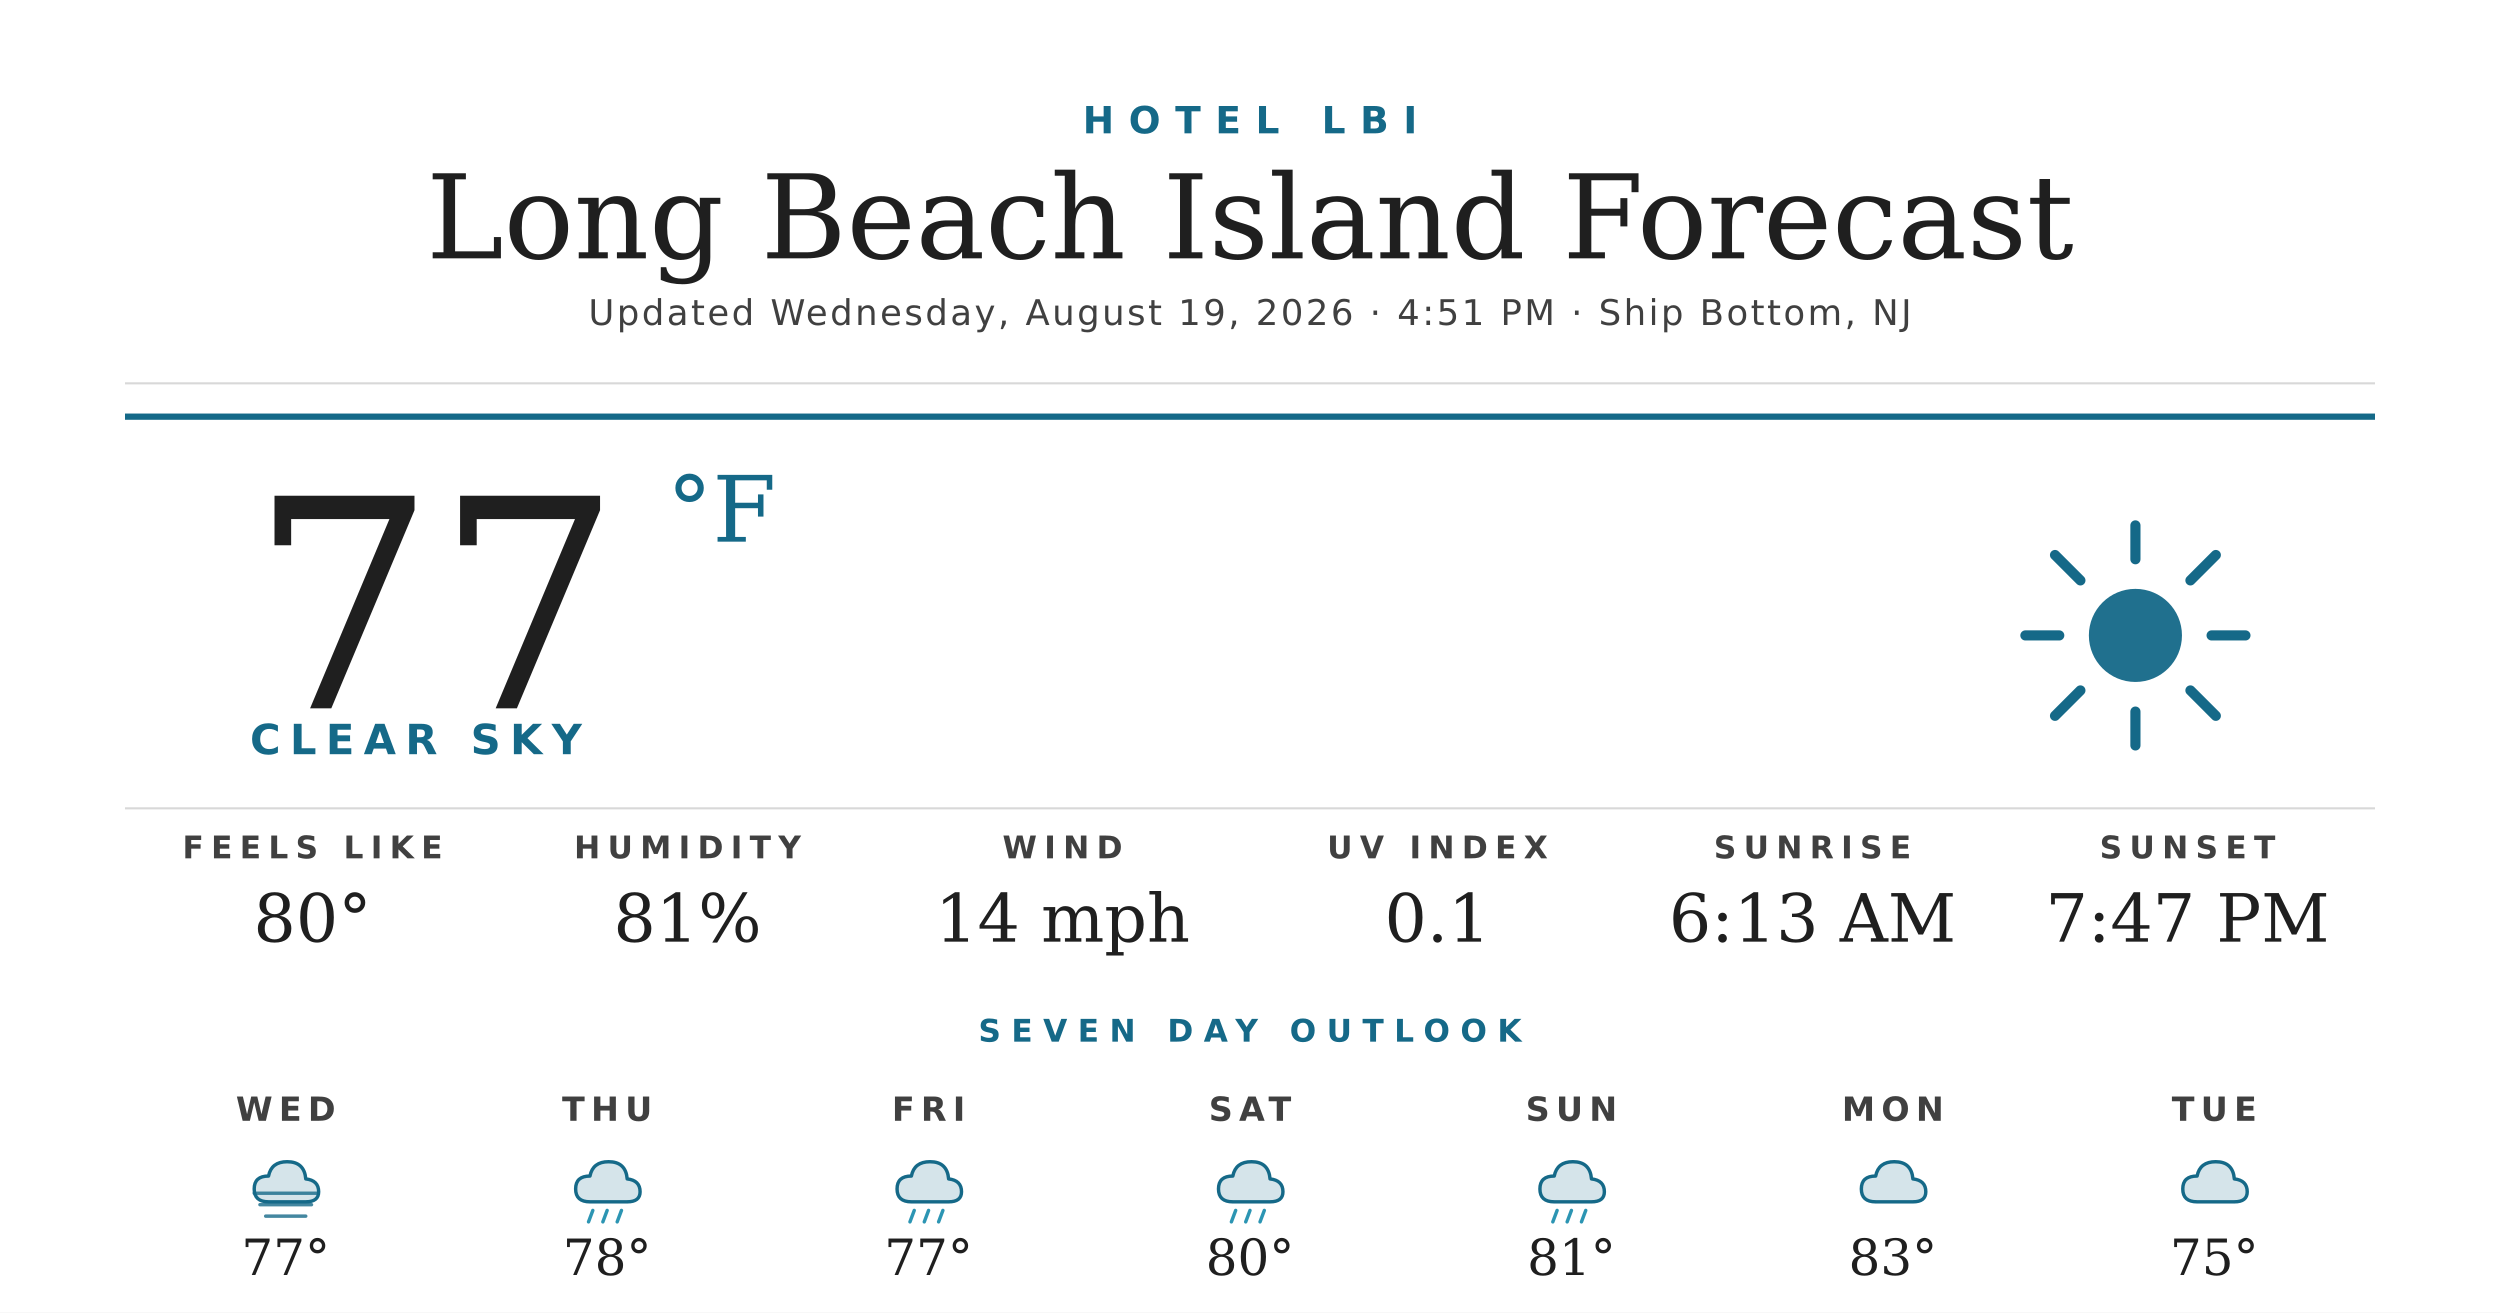
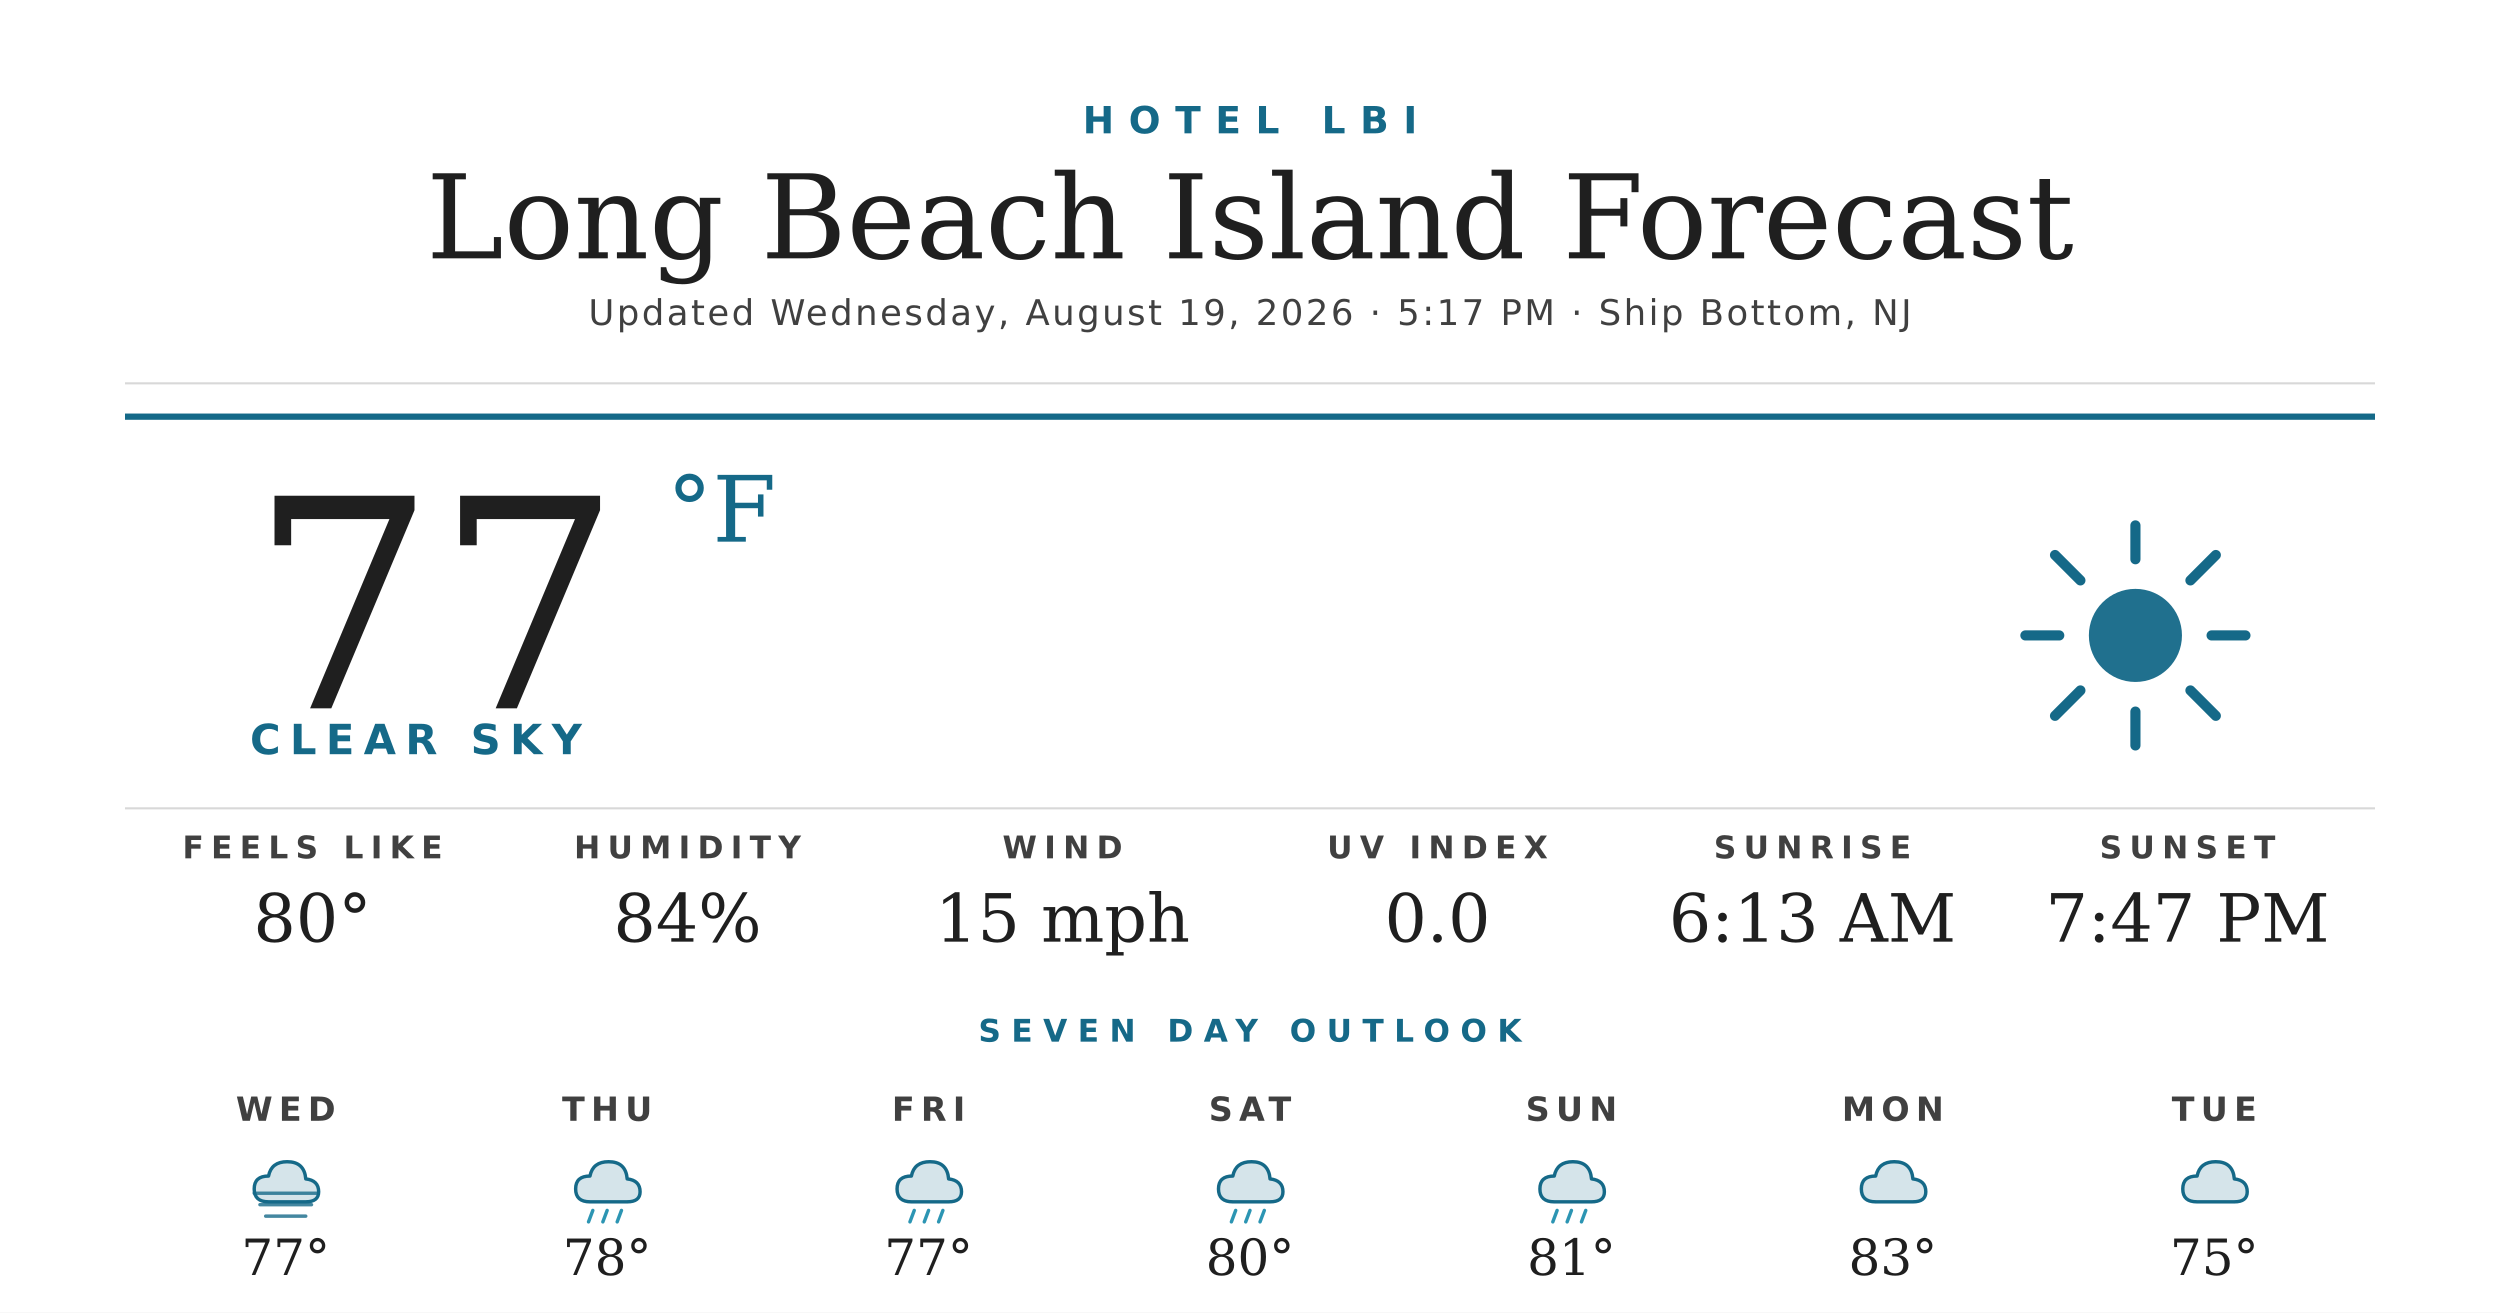
<svg xmlns="http://www.w3.org/2000/svg" width="1200" height="630" viewBox="0 0 1200 630">
  <rect width="1200" height="630" fill="#ffffff" />
  <text x="600" y="64" text-anchor="middle" font-family="'Montserrat Bold', 'Montserrat', 'DejaVu Sans', Helvetica, Arial, sans-serif" font-size="18" font-weight="700" fill="#156988" letter-spacing="7">HOTEL LBI</text>
  <text x="600" y="124" text-anchor="middle" font-family="'Prata', 'DejaVu Serif', Georgia, serif" font-size="56" fill="#1f1f1f">Long Beach Island Forecast</text>
-   <text x="600" y="156" text-anchor="middle" font-family="'Montserrat', 'DejaVu Sans', Helvetica, Arial, sans-serif" font-size="17" font-weight="500" fill="#404040" letter-spacing="1.2">Updated Wednesday, August 19, 2026 · 4:51 PM · Ship Bottom, NJ</text>
+   <text x="600" y="156" text-anchor="middle" font-family="'Montserrat', 'DejaVu Sans', Helvetica, Arial, sans-serif" font-size="17" font-weight="500" fill="#404040" letter-spacing="1.2">Updated Wednesday, August 19, 2026 · 5:17 PM · Ship Bottom, NJ</text>
  <line x1="60" y1="184" x2="1140" y2="184" stroke="#d8d8d8" stroke-width="1" />
  <line x1="60" y1="200" x2="1140" y2="200" stroke="#156988" stroke-width="3" />
  <text x="120" y="340" font-family="'Prata', 'DejaVu Serif', Georgia, serif" font-size="140" fill="#1f1f1f">77</text>
  <text x="320" y="260" font-family="'Prata', 'DejaVu Serif', Georgia, serif" font-size="44" fill="#156988">°F</text>
  <text x="120" y="362" font-family="'Montserrat Bold', 'Montserrat', 'DejaVu Sans', Helvetica, Arial, sans-serif" font-size="20" font-weight="700" fill="#156988" letter-spacing="4.5">CLEAR SKY</text>
  <g transform="translate(960,240) scale(2.03125)">
    <circle cx="32" cy="32" r="11" fill="#156988" opacity="0.95" />
    <g stroke="#156988" stroke-width="2.4" stroke-linecap="round">
      <line x1="32" y1="6" x2="32" y2="14" />
      <line x1="32" y1="50" x2="32" y2="58" />
      <line x1="6" y1="32" x2="14" y2="32" />
      <line x1="50" y1="32" x2="58" y2="32" />
      <line x1="13" y1="13" x2="19" y2="19" />
      <line x1="45" y1="45" x2="51" y2="51" />
      <line x1="13" y1="51" x2="19" y2="45" />
      <line x1="45" y1="19" x2="51" y2="13" />
    </g>
  </g>
  <line x1="60" y1="388" x2="1140" y2="388" stroke="#d8d8d8" stroke-width="1" />
  <text x="150" y="412" text-anchor="middle" font-family="'Montserrat Bold', 'Montserrat', 'DejaVu Sans', Helvetica, Arial, sans-serif" font-size="15" font-weight="700" fill="#404040" letter-spacing="3.5">FEELS LIKE</text>
  <text x="150" y="452" text-anchor="middle" font-family="'Prata', 'DejaVu Serif', Georgia, serif" font-size="32" fill="#1f1f1f">80°</text>
  <text x="330" y="412" text-anchor="middle" font-family="'Montserrat Bold', 'Montserrat', 'DejaVu Sans', Helvetica, Arial, sans-serif" font-size="15" font-weight="700" fill="#404040" letter-spacing="3.5">HUMIDITY</text>
-   <text x="330" y="452" text-anchor="middle" font-family="'Prata', 'DejaVu Serif', Georgia, serif" font-size="32" fill="#1f1f1f">81%</text>
+   <text x="330" y="452" text-anchor="middle" font-family="'Prata', 'DejaVu Serif', Georgia, serif" font-size="32" fill="#1f1f1f">84%</text>
  <text x="510" y="412" text-anchor="middle" font-family="'Montserrat Bold', 'Montserrat', 'DejaVu Sans', Helvetica, Arial, sans-serif" font-size="15" font-weight="700" fill="#404040" letter-spacing="3.5">WIND</text>
-   <text x="510" y="452" text-anchor="middle" font-family="'Prata', 'DejaVu Serif', Georgia, serif" font-size="32" fill="#1f1f1f">14 mph</text>
+   <text x="510" y="452" text-anchor="middle" font-family="'Prata', 'DejaVu Serif', Georgia, serif" font-size="32" fill="#1f1f1f">15 mph</text>
  <text x="690" y="412" text-anchor="middle" font-family="'Montserrat Bold', 'Montserrat', 'DejaVu Sans', Helvetica, Arial, sans-serif" font-size="15" font-weight="700" fill="#404040" letter-spacing="3.5">UV INDEX</text>
-   <text x="690" y="452" text-anchor="middle" font-family="'Prata', 'DejaVu Serif', Georgia, serif" font-size="32" fill="#1f1f1f">0.1</text>
+   <text x="690" y="452" text-anchor="middle" font-family="'Prata', 'DejaVu Serif', Georgia, serif" font-size="32" fill="#1f1f1f">0.0</text>
  <text x="870" y="412" text-anchor="middle" font-family="'Montserrat Bold', 'Montserrat', 'DejaVu Sans', Helvetica, Arial, sans-serif" font-size="15" font-weight="700" fill="#404040" letter-spacing="3.5">SUNRISE</text>
  <text x="870" y="452" text-anchor="middle" font-family="'Prata', 'DejaVu Serif', Georgia, serif" font-size="32" fill="#1f1f1f">6:13 AM</text>
  <text x="1050" y="412" text-anchor="middle" font-family="'Montserrat Bold', 'Montserrat', 'DejaVu Sans', Helvetica, Arial, sans-serif" font-size="15" font-weight="700" fill="#404040" letter-spacing="3.5">SUNSET</text>
  <text x="1050" y="452" text-anchor="middle" font-family="'Prata', 'DejaVu Serif', Georgia, serif" font-size="32" fill="#1f1f1f">7:47 PM</text>
  <text x="600" y="500" text-anchor="middle" font-family="'Montserrat Bold', 'Montserrat', 'DejaVu Sans', Helvetica, Arial, sans-serif" font-size="15" font-weight="700" fill="#156988" letter-spacing="5">SEVEN DAY OUTLOOK</text>
  <text x="137.143" y="538" text-anchor="middle" font-family="'Montserrat Bold', 'Montserrat', 'DejaVu Sans', Helvetica, Arial, sans-serif" font-size="16" font-weight="700" fill="#404040" letter-spacing="3">WED</text>
  <g transform="translate(115.1429,548) scale(0.6875)">
    <path d="M20 42 Q10 42 10 33 Q10 24 20 24 Q22 14 33 14 Q45 14 46 26 Q55 27 55 35 Q55 42 46 42 Z" fill="#156988" opacity="0.18" />
    <path d="M20 42 Q10 42 10 33 Q10 24 20 24 Q22 14 33 14 Q45 14 46 26 Q55 27 55 35 Q55 42 46 42 Z" fill="none" stroke="#156988" stroke-width="2.4" stroke-linejoin="round" />
    <g stroke="#156988" stroke-width="2.4" stroke-linecap="round" opacity="0.8">
      <line x1="10" y1="36" x2="54" y2="36" />
      <line x1="14" y1="44" x2="50" y2="44" />
      <line x1="18" y1="52" x2="46" y2="52" />
    </g>
  </g>
  <text x="137.143" y="612" text-anchor="middle" font-family="'Prata', 'DejaVu Serif', Georgia, serif" font-size="24" fill="#1f1f1f">77°</text>
  <text x="291.429" y="538" text-anchor="middle" font-family="'Montserrat Bold', 'Montserrat', 'DejaVu Sans', Helvetica, Arial, sans-serif" font-size="16" font-weight="700" fill="#404040" letter-spacing="3">THU</text>
  <g transform="translate(269.4286,548) scale(0.6875)">
    <path d="M20 42 Q10 42 10 33 Q10 24 20 24 Q22 14 33 14 Q45 14 46 26 Q55 27 55 35 Q55 42 46 42 Z" fill="#156988" opacity="0.18" />
    <path d="M20 42 Q10 42 10 33 Q10 24 20 24 Q22 14 33 14 Q45 14 46 26 Q55 27 55 35 Q55 42 46 42 Z" fill="none" stroke="#156988" stroke-width="2.4" stroke-linejoin="round" />
    <g stroke="#2C95B3" stroke-width="2.4" stroke-linecap="round">
      <line x1="22" y1="48" x2="19" y2="56" />
      <line x1="32" y1="48" x2="29" y2="56" />
      <line x1="42" y1="48" x2="39" y2="56" />
    </g>
  </g>
  <text x="291.429" y="612" text-anchor="middle" font-family="'Prata', 'DejaVu Serif', Georgia, serif" font-size="24" fill="#1f1f1f">78°</text>
  <text x="445.714" y="538" text-anchor="middle" font-family="'Montserrat Bold', 'Montserrat', 'DejaVu Sans', Helvetica, Arial, sans-serif" font-size="16" font-weight="700" fill="#404040" letter-spacing="3">FRI</text>
  <g transform="translate(423.7143,548) scale(0.6875)">
    <path d="M20 42 Q10 42 10 33 Q10 24 20 24 Q22 14 33 14 Q45 14 46 26 Q55 27 55 35 Q55 42 46 42 Z" fill="#156988" opacity="0.18" />
    <path d="M20 42 Q10 42 10 33 Q10 24 20 24 Q22 14 33 14 Q45 14 46 26 Q55 27 55 35 Q55 42 46 42 Z" fill="none" stroke="#156988" stroke-width="2.4" stroke-linejoin="round" />
    <g stroke="#2C95B3" stroke-width="2.4" stroke-linecap="round">
      <line x1="22" y1="48" x2="19" y2="56" />
      <line x1="32" y1="48" x2="29" y2="56" />
      <line x1="42" y1="48" x2="39" y2="56" />
    </g>
  </g>
  <text x="445.714" y="612" text-anchor="middle" font-family="'Prata', 'DejaVu Serif', Georgia, serif" font-size="24" fill="#1f1f1f">77°</text>
  <text x="600" y="538" text-anchor="middle" font-family="'Montserrat Bold', 'Montserrat', 'DejaVu Sans', Helvetica, Arial, sans-serif" font-size="16" font-weight="700" fill="#404040" letter-spacing="3">SAT</text>
  <g transform="translate(578,548) scale(0.6875)">
    <path d="M20 42 Q10 42 10 33 Q10 24 20 24 Q22 14 33 14 Q45 14 46 26 Q55 27 55 35 Q55 42 46 42 Z" fill="#156988" opacity="0.18" />
    <path d="M20 42 Q10 42 10 33 Q10 24 20 24 Q22 14 33 14 Q45 14 46 26 Q55 27 55 35 Q55 42 46 42 Z" fill="none" stroke="#156988" stroke-width="2.4" stroke-linejoin="round" />
    <g stroke="#2C95B3" stroke-width="2.4" stroke-linecap="round">
      <line x1="22" y1="48" x2="19" y2="56" />
      <line x1="32" y1="48" x2="29" y2="56" />
      <line x1="42" y1="48" x2="39" y2="56" />
    </g>
  </g>
  <text x="600" y="612" text-anchor="middle" font-family="'Prata', 'DejaVu Serif', Georgia, serif" font-size="24" fill="#1f1f1f">80°</text>
  <text x="754.286" y="538" text-anchor="middle" font-family="'Montserrat Bold', 'Montserrat', 'DejaVu Sans', Helvetica, Arial, sans-serif" font-size="16" font-weight="700" fill="#404040" letter-spacing="3">SUN</text>
  <g transform="translate(732.2857,548) scale(0.6875)">
    <path d="M20 42 Q10 42 10 33 Q10 24 20 24 Q22 14 33 14 Q45 14 46 26 Q55 27 55 35 Q55 42 46 42 Z" fill="#156988" opacity="0.18" />
    <path d="M20 42 Q10 42 10 33 Q10 24 20 24 Q22 14 33 14 Q45 14 46 26 Q55 27 55 35 Q55 42 46 42 Z" fill="none" stroke="#156988" stroke-width="2.4" stroke-linejoin="round" />
    <g stroke="#2C95B3" stroke-width="2.4" stroke-linecap="round">
      <line x1="22" y1="48" x2="19" y2="56" />
      <line x1="32" y1="48" x2="29" y2="56" />
      <line x1="42" y1="48" x2="39" y2="56" />
    </g>
  </g>
  <text x="754.286" y="612" text-anchor="middle" font-family="'Prata', 'DejaVu Serif', Georgia, serif" font-size="24" fill="#1f1f1f">81°</text>
  <text x="908.571" y="538" text-anchor="middle" font-family="'Montserrat Bold', 'Montserrat', 'DejaVu Sans', Helvetica, Arial, sans-serif" font-size="16" font-weight="700" fill="#404040" letter-spacing="3">MON</text>
  <g transform="translate(886.5714,548) scale(0.6875)">
    <path d="M20 42 Q10 42 10 33 Q10 24 20 24 Q22 14 33 14 Q45 14 46 26 Q55 27 55 35 Q55 42 46 42 Z" fill="#156988" opacity="0.18" />
    <path d="M20 42 Q10 42 10 33 Q10 24 20 24 Q22 14 33 14 Q45 14 46 26 Q55 27 55 35 Q55 42 46 42 Z" fill="none" stroke="#156988" stroke-width="2.4" stroke-linejoin="round" />
  </g>
  <text x="908.571" y="612" text-anchor="middle" font-family="'Prata', 'DejaVu Serif', Georgia, serif" font-size="24" fill="#1f1f1f">83°</text>
  <text x="1062.857" y="538" text-anchor="middle" font-family="'Montserrat Bold', 'Montserrat', 'DejaVu Sans', Helvetica, Arial, sans-serif" font-size="16" font-weight="700" fill="#404040" letter-spacing="3">TUE</text>
  <g transform="translate(1040.857,548) scale(0.6875)">
    <path d="M20 42 Q10 42 10 33 Q10 24 20 24 Q22 14 33 14 Q45 14 46 26 Q55 27 55 35 Q55 42 46 42 Z" fill="#156988" opacity="0.18" />
    <path d="M20 42 Q10 42 10 33 Q10 24 20 24 Q22 14 33 14 Q45 14 46 26 Q55 27 55 35 Q55 42 46 42 Z" fill="none" stroke="#156988" stroke-width="2.4" stroke-linejoin="round" />
  </g>
  <text x="1062.857" y="612" text-anchor="middle" font-family="'Prata', 'DejaVu Serif', Georgia, serif" font-size="24" fill="#1f1f1f">75°</text>
</svg>
